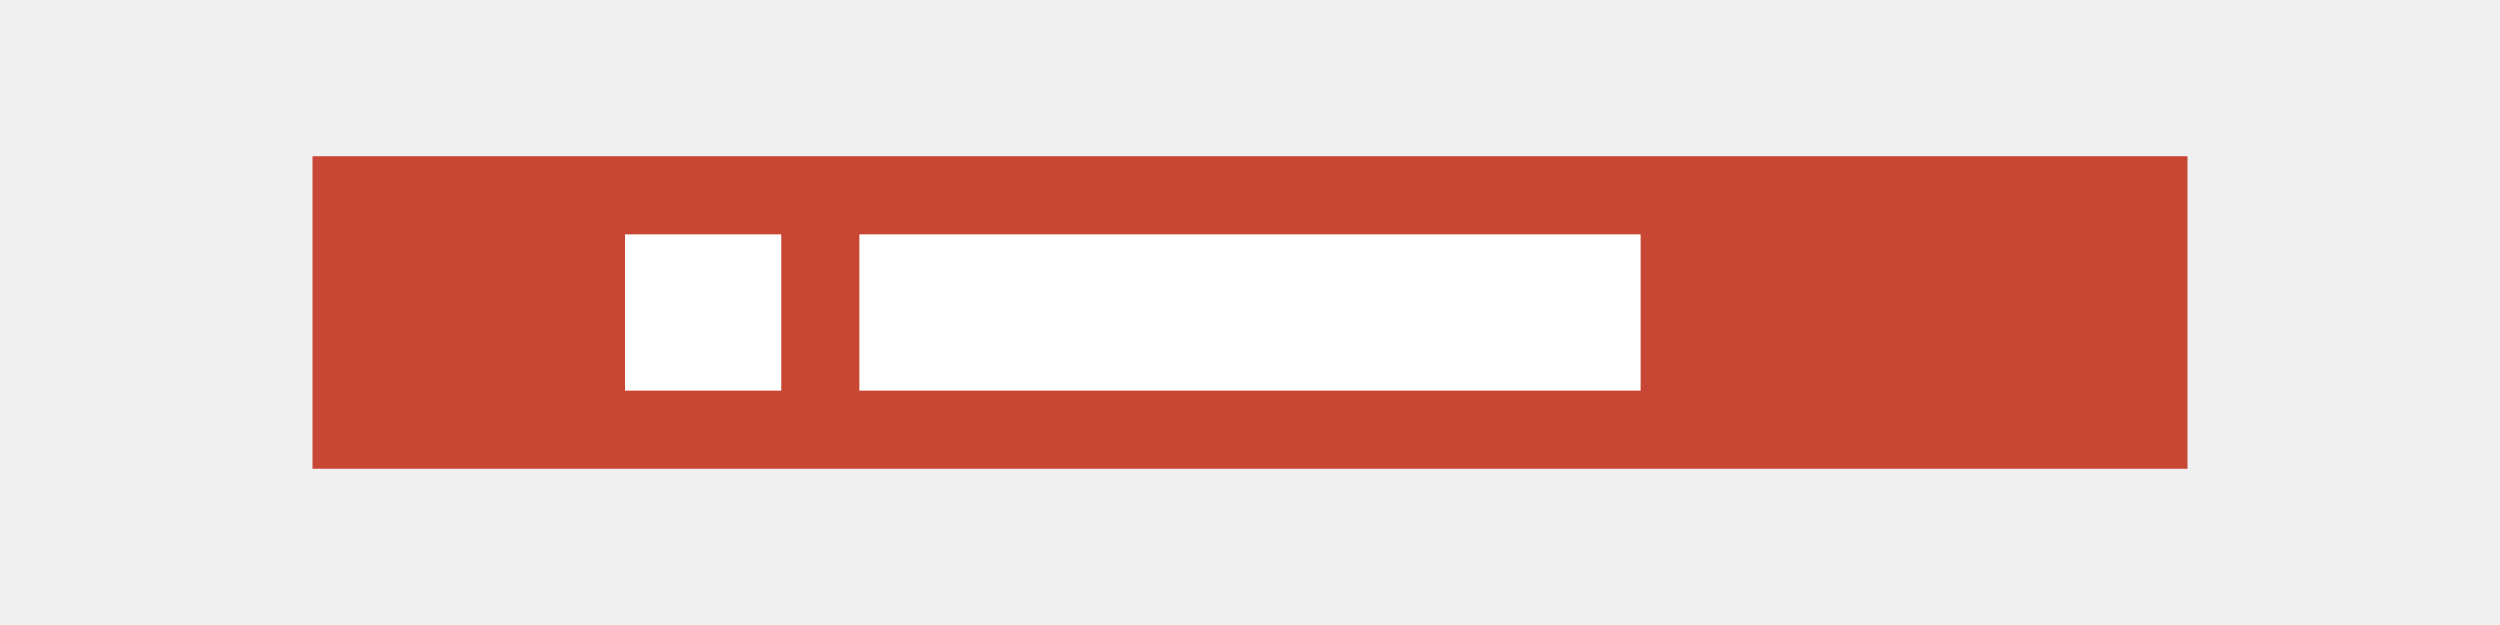
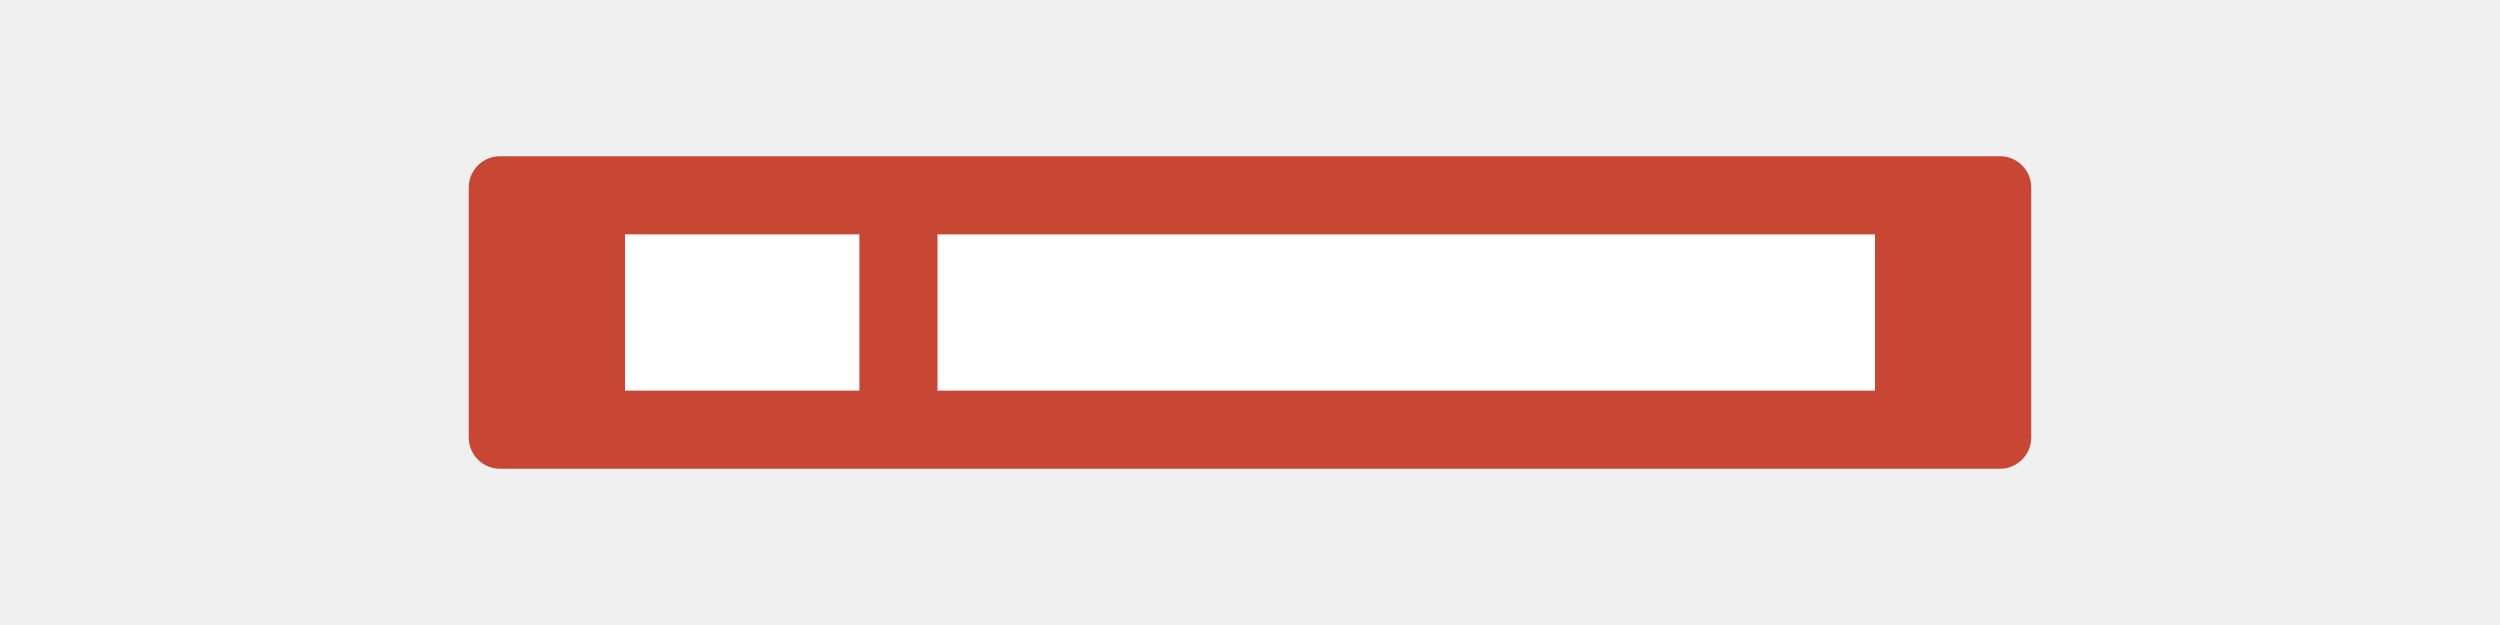
<svg xmlns="http://www.w3.org/2000/svg" width="160" height="40" viewBox="0 0 160 40" fill="none">
-   <path d="M20 10h120v20H20z" fill="#C74634" />
-   <path d="M40 15h10v10H40zm15 0h50v10H55z" fill="white" />
+   <g transform="translate(30, 10)">
+     <rect x="0" y="0" width="100" height="20" rx="2" fill="#C74634" />
+     <path d="M10 5h15v10H10zm20 0h60v10H30z" fill="white" />
+   </g>
</svg>
